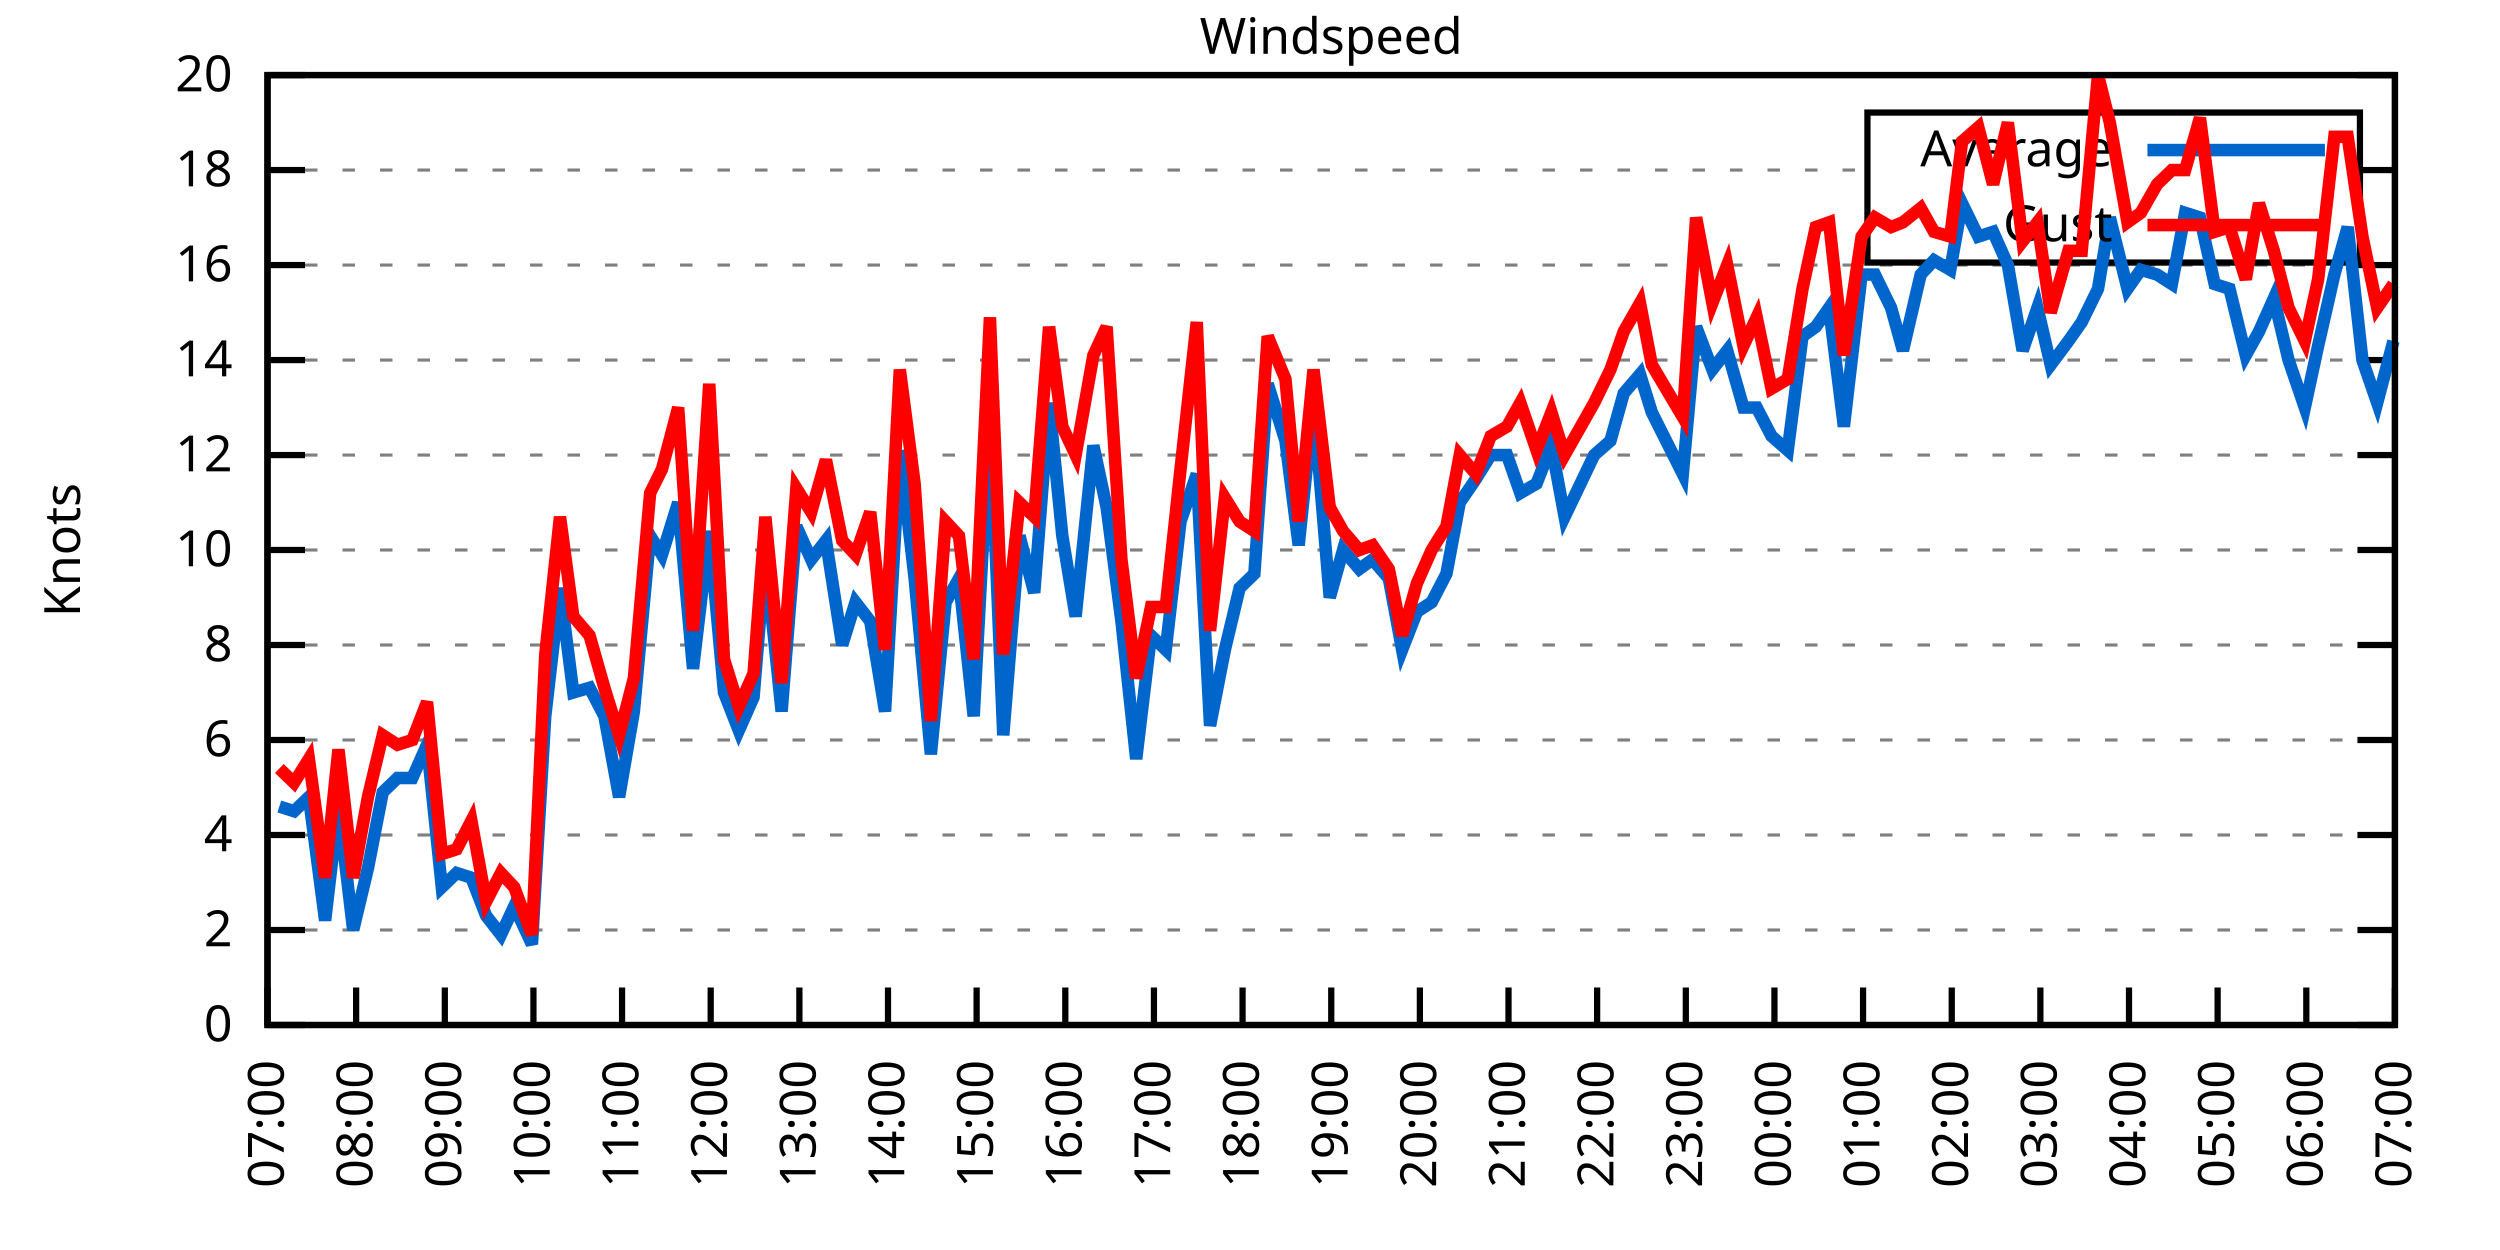
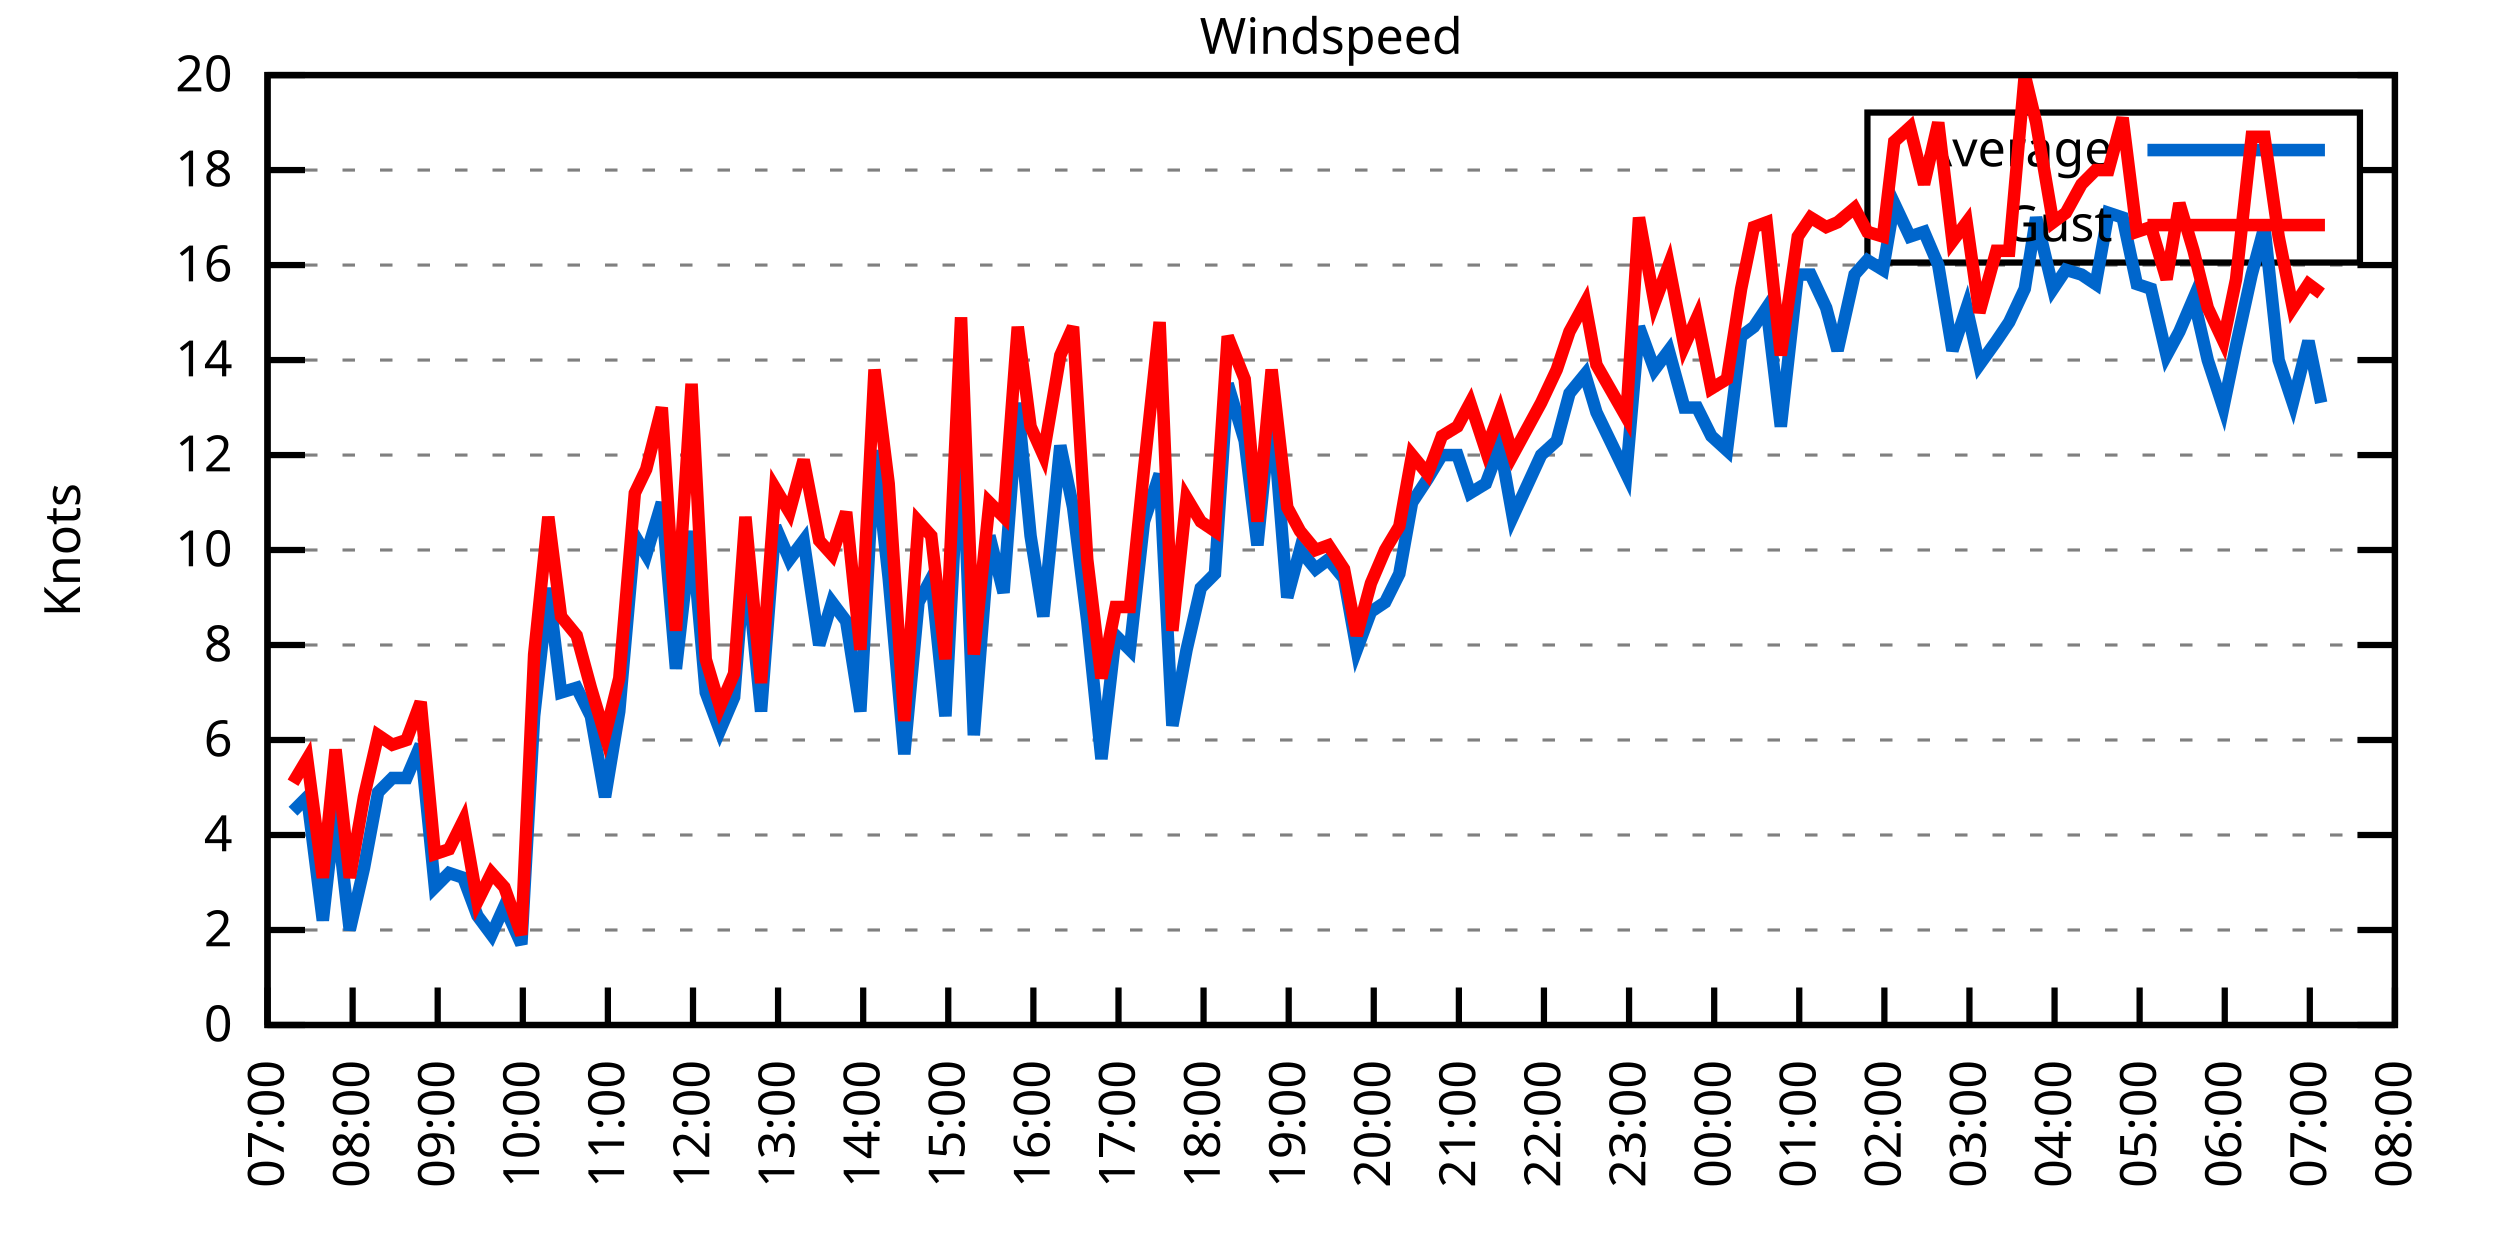
<svg xmlns="http://www.w3.org/2000/svg" xmlns:xlink="http://www.w3.org/1999/xlink" width="400" height="200" viewBox="0 0 400 200">
  <g id="gnuplot_canvas">
    <rect x="0" y="0" width="400" height="200" fill="none" />
    <defs>
      <circle id="gpDot" r="0.5" stroke-width="0.5" stroke="currentColor" />
      <path id="gpPt0" stroke-width="0.333" stroke="currentColor" d="M-1,0 h2 M0,-1 v2" />
      <path id="gpPt1" stroke-width="0.333" stroke="currentColor" d="M-1,-1 L1,1 M1,-1 L-1,1" />
      <path id="gpPt2" stroke-width="0.333" stroke="currentColor" d="M-1,0 L1,0 M0,-1 L0,1 M-1,-1 L1,1 M-1,1 L1,-1" />
      <rect id="gpPt3" stroke-width="0.333" stroke="currentColor" x="-1" y="-1" width="2" height="2" />
      <rect id="gpPt4" stroke-width="0.333" stroke="currentColor" fill="currentColor" x="-1" y="-1" width="2" height="2" />
      <circle id="gpPt5" stroke-width="0.333" stroke="currentColor" cx="0" cy="0" r="1" />
      <use xlink:href="#gpPt5" id="gpPt6" fill="currentColor" stroke="none" />
      <path id="gpPt7" stroke-width="0.333" stroke="currentColor" d="M0,-1.33 L-1.33,0.67 L1.33,0.67 z" />
      <use xlink:href="#gpPt7" id="gpPt8" fill="currentColor" stroke="none" />
      <use xlink:href="#gpPt7" id="gpPt9" stroke="currentColor" transform="rotate(180)" />
      <use xlink:href="#gpPt9" id="gpPt10" fill="currentColor" stroke="none" />
      <use xlink:href="#gpPt3" id="gpPt11" stroke="currentColor" transform="rotate(45)" />
      <use xlink:href="#gpPt11" id="gpPt12" fill="currentColor" stroke="none" />
      <path id="gpPt13" stroke-width="0.333" stroke="currentColor" d="M0,1.330 L1.265,0.411 L0.782,-1.067 L-0.782,-1.076 L-1.265,0.411 z" />
      <use xlink:href="#gpPt13" id="gpPt14" fill="currentColor" stroke="none" />
      <filter id="textbox" filterUnits="objectBoundingBox" x="0" y="0" height="1" width="1">
        <feFlood flood-color="white" flood-opacity="1" result="bgnd" />
        <feComposite in="SourceGraphic" in2="bgnd" operator="atop" />
      </filter>
      <filter id="greybox" filterUnits="objectBoundingBox" x="0" y="0" height="1" width="1">
        <feFlood flood-color="lightgrey" flood-opacity="1" result="grey" />
        <feComposite in="SourceGraphic" in2="grey" operator="atop" />
      </filter>
    </defs>
    <g fill="none" color="white" stroke="currentColor" stroke-width="1.00" stroke-linecap="butt" stroke-linejoin="miter">
</g>
    <g fill="none" color="black" stroke="currentColor" stroke-width="1.00" stroke-linecap="butt" stroke-linejoin="miter">
      <g stroke="none" shape-rendering="crispEdges">
        <polygon fill="rgb(255, 255, 255)" points="42.80,164.00 383.18,164.00 383.18,12.02 42.80,12.02 " />
      </g>
    </g>
    <g fill="none" color="black" stroke="currentColor" stroke-width="1.00" stroke-linecap="butt" stroke-linejoin="miter">
</g>
    <g fill="none" color="black" stroke="black" stroke-width="0.50" stroke-linecap="butt" stroke-linejoin="miter">
</g>
    <g fill="none" color="gray" stroke="currentColor" stroke-width="0.50" stroke-linecap="butt" stroke-linejoin="miter">
      <path stroke="gray" stroke-dasharray="2,4" class="gridline" d="M42.80,164.00 L383.19,164.00  " />
    </g>
    <g fill="none" color="gray" stroke="gray" stroke-width="1.00" stroke-linecap="butt" stroke-linejoin="miter">
</g>
    <g fill="none" color="black" stroke="currentColor" stroke-width="1.00" stroke-linecap="butt" stroke-linejoin="miter">
      <path stroke="black" d="M42.80,164.00 L48.80,164.00 M383.19,164.00 L377.19,164.00  " />
      <g transform="translate(37.20,166.60)" stroke="none" fill="black" font-family="Sans" font-size="8.00" text-anchor="end">
        <text>
          <tspan font-family="Sans"> 0</tspan>
        </text>
      </g>
    </g>
    <g fill="none" color="black" stroke="currentColor" stroke-width="1.00" stroke-linecap="butt" stroke-linejoin="miter">
</g>
    <g fill="none" color="black" stroke="black" stroke-width="0.50" stroke-linecap="butt" stroke-linejoin="miter">
</g>
    <g fill="none" color="gray" stroke="currentColor" stroke-width="0.50" stroke-linecap="butt" stroke-linejoin="miter">
      <path stroke="gray" stroke-dasharray="2,4" class="gridline" d="M42.80,148.80 L383.19,148.80  " />
    </g>
    <g fill="none" color="gray" stroke="gray" stroke-width="1.00" stroke-linecap="butt" stroke-linejoin="miter">
</g>
    <g fill="none" color="black" stroke="currentColor" stroke-width="1.00" stroke-linecap="butt" stroke-linejoin="miter">
      <path stroke="black" d="M42.80,148.80 L48.80,148.80 M383.19,148.80 L377.19,148.80  " />
      <g transform="translate(37.20,151.40)" stroke="none" fill="black" font-family="Sans" font-size="8.00" text-anchor="end">
        <text>
          <tspan font-family="Sans"> 2</tspan>
        </text>
      </g>
    </g>
    <g fill="none" color="black" stroke="currentColor" stroke-width="1.00" stroke-linecap="butt" stroke-linejoin="miter">
</g>
    <g fill="none" color="black" stroke="black" stroke-width="0.50" stroke-linecap="butt" stroke-linejoin="miter">
</g>
    <g fill="none" color="gray" stroke="currentColor" stroke-width="0.50" stroke-linecap="butt" stroke-linejoin="miter">
      <path stroke="gray" stroke-dasharray="2,4" class="gridline" d="M42.80,133.60 L383.19,133.60  " />
    </g>
    <g fill="none" color="gray" stroke="gray" stroke-width="1.00" stroke-linecap="butt" stroke-linejoin="miter">
</g>
    <g fill="none" color="black" stroke="currentColor" stroke-width="1.00" stroke-linecap="butt" stroke-linejoin="miter">
      <path stroke="black" d="M42.80,133.60 L48.80,133.60 M383.19,133.60 L377.19,133.60  " />
      <g transform="translate(37.20,136.20)" stroke="none" fill="black" font-family="Sans" font-size="8.00" text-anchor="end">
        <text>
          <tspan font-family="Sans"> 4</tspan>
        </text>
      </g>
    </g>
    <g fill="none" color="black" stroke="currentColor" stroke-width="1.00" stroke-linecap="butt" stroke-linejoin="miter">
</g>
    <g fill="none" color="black" stroke="black" stroke-width="0.50" stroke-linecap="butt" stroke-linejoin="miter">
</g>
    <g fill="none" color="gray" stroke="currentColor" stroke-width="0.50" stroke-linecap="butt" stroke-linejoin="miter">
      <path stroke="gray" stroke-dasharray="2,4" class="gridline" d="M42.80,118.40 L383.19,118.40  " />
    </g>
    <g fill="none" color="gray" stroke="gray" stroke-width="1.00" stroke-linecap="butt" stroke-linejoin="miter">
</g>
    <g fill="none" color="black" stroke="currentColor" stroke-width="1.00" stroke-linecap="butt" stroke-linejoin="miter">
      <path stroke="black" d="M42.80,118.40 L48.80,118.40 M383.19,118.40 L377.19,118.40  " />
      <g transform="translate(37.20,121.00)" stroke="none" fill="black" font-family="Sans" font-size="8.00" text-anchor="end">
        <text>
          <tspan font-family="Sans"> 6</tspan>
        </text>
      </g>
    </g>
    <g fill="none" color="black" stroke="currentColor" stroke-width="1.00" stroke-linecap="butt" stroke-linejoin="miter">
</g>
    <g fill="none" color="black" stroke="black" stroke-width="0.50" stroke-linecap="butt" stroke-linejoin="miter">
</g>
    <g fill="none" color="gray" stroke="currentColor" stroke-width="0.50" stroke-linecap="butt" stroke-linejoin="miter">
      <path stroke="gray" stroke-dasharray="2,4" class="gridline" d="M42.80,103.20 L383.19,103.20  " />
    </g>
    <g fill="none" color="gray" stroke="gray" stroke-width="1.00" stroke-linecap="butt" stroke-linejoin="miter">
</g>
    <g fill="none" color="black" stroke="currentColor" stroke-width="1.00" stroke-linecap="butt" stroke-linejoin="miter">
      <path stroke="black" d="M42.80,103.20 L48.80,103.20 M383.19,103.20 L377.19,103.20  " />
      <g transform="translate(37.20,105.80)" stroke="none" fill="black" font-family="Sans" font-size="8.00" text-anchor="end">
        <text>
          <tspan font-family="Sans"> 8</tspan>
        </text>
      </g>
    </g>
    <g fill="none" color="black" stroke="currentColor" stroke-width="1.00" stroke-linecap="butt" stroke-linejoin="miter">
</g>
    <g fill="none" color="black" stroke="black" stroke-width="0.50" stroke-linecap="butt" stroke-linejoin="miter">
</g>
    <g fill="none" color="gray" stroke="currentColor" stroke-width="0.50" stroke-linecap="butt" stroke-linejoin="miter">
      <path stroke="gray" stroke-dasharray="2,4" class="gridline" d="M42.80,88.00 L383.19,88.00  " />
    </g>
    <g fill="none" color="gray" stroke="gray" stroke-width="1.00" stroke-linecap="butt" stroke-linejoin="miter">
</g>
    <g fill="none" color="black" stroke="currentColor" stroke-width="1.00" stroke-linecap="butt" stroke-linejoin="miter">
      <path stroke="black" d="M42.80,88.00 L48.80,88.00 M383.19,88.00 L377.19,88.00  " />
      <g transform="translate(37.20,90.60)" stroke="none" fill="black" font-family="Sans" font-size="8.00" text-anchor="end">
        <text>
          <tspan font-family="Sans"> 10</tspan>
        </text>
      </g>
    </g>
    <g fill="none" color="black" stroke="currentColor" stroke-width="1.00" stroke-linecap="butt" stroke-linejoin="miter">
</g>
    <g fill="none" color="black" stroke="black" stroke-width="0.50" stroke-linecap="butt" stroke-linejoin="miter">
</g>
    <g fill="none" color="gray" stroke="currentColor" stroke-width="0.50" stroke-linecap="butt" stroke-linejoin="miter">
      <path stroke="gray" stroke-dasharray="2,4" class="gridline" d="M42.80,72.81 L383.19,72.81  " />
    </g>
    <g fill="none" color="gray" stroke="gray" stroke-width="1.00" stroke-linecap="butt" stroke-linejoin="miter">
</g>
    <g fill="none" color="black" stroke="currentColor" stroke-width="1.00" stroke-linecap="butt" stroke-linejoin="miter">
      <path stroke="black" d="M42.80,72.81 L48.80,72.81 M383.19,72.81 L377.19,72.81  " />
      <g transform="translate(37.20,75.41)" stroke="none" fill="black" font-family="Sans" font-size="8.00" text-anchor="end">
        <text>
          <tspan font-family="Sans"> 12</tspan>
        </text>
      </g>
    </g>
    <g fill="none" color="black" stroke="currentColor" stroke-width="1.00" stroke-linecap="butt" stroke-linejoin="miter">
</g>
    <g fill="none" color="black" stroke="black" stroke-width="0.50" stroke-linecap="butt" stroke-linejoin="miter">
</g>
    <g fill="none" color="gray" stroke="currentColor" stroke-width="0.50" stroke-linecap="butt" stroke-linejoin="miter">
      <path stroke="gray" stroke-dasharray="2,4" class="gridline" d="M42.80,57.61 L383.19,57.61  " />
    </g>
    <g fill="none" color="gray" stroke="gray" stroke-width="1.00" stroke-linecap="butt" stroke-linejoin="miter">
</g>
    <g fill="none" color="black" stroke="currentColor" stroke-width="1.00" stroke-linecap="butt" stroke-linejoin="miter">
      <path stroke="black" d="M42.80,57.61 L48.80,57.61 M383.19,57.61 L377.19,57.61  " />
      <g transform="translate(37.20,60.21)" stroke="none" fill="black" font-family="Sans" font-size="8.00" text-anchor="end">
        <text>
          <tspan font-family="Sans"> 14</tspan>
        </text>
      </g>
    </g>
    <g fill="none" color="black" stroke="currentColor" stroke-width="1.00" stroke-linecap="butt" stroke-linejoin="miter">
</g>
    <g fill="none" color="black" stroke="black" stroke-width="0.50" stroke-linecap="butt" stroke-linejoin="miter">
</g>
    <g fill="none" color="gray" stroke="currentColor" stroke-width="0.50" stroke-linecap="butt" stroke-linejoin="miter">
      <path stroke="gray" stroke-dasharray="2,4" class="gridline" d="M42.80,42.41 L383.19,42.41  " />
    </g>
    <g fill="none" color="gray" stroke="gray" stroke-width="1.00" stroke-linecap="butt" stroke-linejoin="miter">
</g>
    <g fill="none" color="black" stroke="currentColor" stroke-width="1.00" stroke-linecap="butt" stroke-linejoin="miter">
      <path stroke="black" d="M42.80,42.41 L48.80,42.41 M383.19,42.41 L377.19,42.41  " />
      <g transform="translate(37.20,45.01)" stroke="none" fill="black" font-family="Sans" font-size="8.00" text-anchor="end">
        <text>
          <tspan font-family="Sans"> 16</tspan>
        </text>
      </g>
    </g>
    <g fill="none" color="black" stroke="currentColor" stroke-width="1.00" stroke-linecap="butt" stroke-linejoin="miter">
</g>
    <g fill="none" color="black" stroke="black" stroke-width="0.50" stroke-linecap="butt" stroke-linejoin="miter">
</g>
    <g fill="none" color="gray" stroke="currentColor" stroke-width="0.50" stroke-linecap="butt" stroke-linejoin="miter">
      <path stroke="gray" stroke-dasharray="2,4" class="gridline" d="M42.80,27.21 L298.79,27.21 M377.59,27.21 L383.19,27.21  " />
    </g>
    <g fill="none" color="gray" stroke="gray" stroke-width="1.00" stroke-linecap="butt" stroke-linejoin="miter">
</g>
    <g fill="none" color="black" stroke="currentColor" stroke-width="1.00" stroke-linecap="butt" stroke-linejoin="miter">
      <path stroke="black" d="M42.80,27.21 L48.80,27.21 M383.19,27.21 L377.19,27.21  " />
      <g transform="translate(37.20,29.81)" stroke="none" fill="black" font-family="Sans" font-size="8.00" text-anchor="end">
        <text>
          <tspan font-family="Sans"> 18</tspan>
        </text>
      </g>
    </g>
    <g fill="none" color="black" stroke="currentColor" stroke-width="1.00" stroke-linecap="butt" stroke-linejoin="miter">
</g>
    <g fill="none" color="black" stroke="black" stroke-width="0.50" stroke-linecap="butt" stroke-linejoin="miter">
</g>
    <g fill="none" color="gray" stroke="currentColor" stroke-width="0.50" stroke-linecap="butt" stroke-linejoin="miter">
      <path stroke="gray" stroke-dasharray="2,4" class="gridline" d="M42.80,12.01 L383.19,12.01  " />
    </g>
    <g fill="none" color="gray" stroke="gray" stroke-width="1.00" stroke-linecap="butt" stroke-linejoin="miter">
</g>
    <g fill="none" color="black" stroke="currentColor" stroke-width="1.00" stroke-linecap="butt" stroke-linejoin="miter">
      <path stroke="black" d="M42.80,12.01 L48.80,12.01 M383.19,12.01 L377.19,12.01  " />
      <g transform="translate(37.20,14.61)" stroke="none" fill="black" font-family="Sans" font-size="8.00" text-anchor="end">
        <text>
          <tspan font-family="Sans"> 20</tspan>
        </text>
      </g>
    </g>
    <g fill="none" color="black" stroke="currentColor" stroke-width="1.00" stroke-linecap="butt" stroke-linejoin="miter">
      <path stroke="black" d="M42.80,164.00 L42.80,158.00  " />
      <g transform="translate(45.40,169.60) rotate(270.00)" stroke="none" fill="black" font-family="Sans" font-size="8.00" text-anchor="end">
        <text>
          <tspan font-family="Sans">07:00</tspan>
        </text>
      </g>
    </g>
    <g fill="none" color="black" stroke="currentColor" stroke-width="1.00" stroke-linecap="butt" stroke-linejoin="miter">
-       <path stroke="black" d="M56.98,164.00 L56.98,158.00  " />
-       <g transform="translate(59.58,169.60) rotate(270.00)" stroke="none" fill="black" font-family="Sans" font-size="8.00" text-anchor="end">
+       <path stroke="black" d="M56.42,164.00 L56.42,158.00  " />
+       <g transform="translate(59.02,169.60) rotate(270.00)" stroke="none" fill="black" font-family="Sans" font-size="8.00" text-anchor="end">
        <text>
          <tspan font-family="Sans">08:00</tspan>
        </text>
      </g>
    </g>
    <g fill="none" color="black" stroke="currentColor" stroke-width="1.00" stroke-linecap="butt" stroke-linejoin="miter">
-       <path stroke="black" d="M71.17,164.00 L71.17,158.00  " />
-       <g transform="translate(73.77,169.60) rotate(270.00)" stroke="none" fill="black" font-family="Sans" font-size="8.00" text-anchor="end">
+       <path stroke="black" d="M70.03,164.00 L70.03,158.00  " />
+       <g transform="translate(72.63,169.60) rotate(270.00)" stroke="none" fill="black" font-family="Sans" font-size="8.00" text-anchor="end">
        <text>
          <tspan font-family="Sans">09:00</tspan>
        </text>
      </g>
    </g>
    <g fill="none" color="black" stroke="currentColor" stroke-width="1.00" stroke-linecap="butt" stroke-linejoin="miter">
-       <path stroke="black" d="M85.35,164.00 L85.35,158.00  " />
-       <g transform="translate(87.95,169.60) rotate(270.00)" stroke="none" fill="black" font-family="Sans" font-size="8.00" text-anchor="end">
+       <path stroke="black" d="M83.65,164.00 L83.65,158.00  " />
+       <g transform="translate(86.25,169.60) rotate(270.00)" stroke="none" fill="black" font-family="Sans" font-size="8.00" text-anchor="end">
        <text>
          <tspan font-family="Sans">10:00</tspan>
        </text>
      </g>
    </g>
    <g fill="none" color="black" stroke="currentColor" stroke-width="1.00" stroke-linecap="butt" stroke-linejoin="miter">
-       <path stroke="black" d="M99.53,164.00 L99.53,158.00  " />
-       <g transform="translate(102.13,169.60) rotate(270.00)" stroke="none" fill="black" font-family="Sans" font-size="8.00" text-anchor="end">
+       <path stroke="black" d="M97.26,164.00 L97.26,158.00  " />
+       <g transform="translate(99.86,169.60) rotate(270.00)" stroke="none" fill="black" font-family="Sans" font-size="8.00" text-anchor="end">
        <text>
          <tspan font-family="Sans">11:00</tspan>
        </text>
      </g>
    </g>
    <g fill="none" color="black" stroke="currentColor" stroke-width="1.00" stroke-linecap="butt" stroke-linejoin="miter">
-       <path stroke="black" d="M113.71,164.00 L113.71,158.00  " />
-       <g transform="translate(116.31,169.60) rotate(270.00)" stroke="none" fill="black" font-family="Sans" font-size="8.00" text-anchor="end">
+       <path stroke="black" d="M110.88,164.00 L110.88,158.00  " />
+       <g transform="translate(113.48,169.60) rotate(270.00)" stroke="none" fill="black" font-family="Sans" font-size="8.00" text-anchor="end">
        <text>
          <tspan font-family="Sans">12:00</tspan>
        </text>
      </g>
    </g>
    <g fill="none" color="black" stroke="currentColor" stroke-width="1.00" stroke-linecap="butt" stroke-linejoin="miter">
-       <path stroke="black" d="M127.90,164.00 L127.90,158.00  " />
-       <g transform="translate(130.50,169.60) rotate(270.00)" stroke="none" fill="black" font-family="Sans" font-size="8.00" text-anchor="end">
+       <path stroke="black" d="M124.49,164.00 L124.49,158.00  " />
+       <g transform="translate(127.09,169.60) rotate(270.00)" stroke="none" fill="black" font-family="Sans" font-size="8.00" text-anchor="end">
        <text>
          <tspan font-family="Sans">13:00</tspan>
        </text>
      </g>
    </g>
    <g fill="none" color="black" stroke="currentColor" stroke-width="1.00" stroke-linecap="butt" stroke-linejoin="miter">
-       <path stroke="black" d="M142.08,164.00 L142.08,158.00  " />
-       <g transform="translate(144.68,169.60) rotate(270.00)" stroke="none" fill="black" font-family="Sans" font-size="8.00" text-anchor="end">
+       <path stroke="black" d="M138.11,164.00 L138.11,158.00  " />
+       <g transform="translate(140.71,169.60) rotate(270.00)" stroke="none" fill="black" font-family="Sans" font-size="8.00" text-anchor="end">
        <text>
          <tspan font-family="Sans">14:00</tspan>
        </text>
      </g>
    </g>
    <g fill="none" color="black" stroke="currentColor" stroke-width="1.00" stroke-linecap="butt" stroke-linejoin="miter">
-       <path stroke="black" d="M156.26,164.00 L156.26,158.00  " />
-       <g transform="translate(158.86,169.60) rotate(270.00)" stroke="none" fill="black" font-family="Sans" font-size="8.00" text-anchor="end">
+       <path stroke="black" d="M151.72,164.00 L151.72,158.00  " />
+       <g transform="translate(154.32,169.60) rotate(270.00)" stroke="none" fill="black" font-family="Sans" font-size="8.00" text-anchor="end">
        <text>
          <tspan font-family="Sans">15:00</tspan>
        </text>
      </g>
    </g>
    <g fill="none" color="black" stroke="currentColor" stroke-width="1.00" stroke-linecap="butt" stroke-linejoin="miter">
-       <path stroke="black" d="M170.45,164.00 L170.45,158.00  " />
-       <g transform="translate(173.05,169.60) rotate(270.00)" stroke="none" fill="black" font-family="Sans" font-size="8.00" text-anchor="end">
+       <path stroke="black" d="M165.34,164.00 L165.34,158.00  " />
+       <g transform="translate(167.94,169.60) rotate(270.00)" stroke="none" fill="black" font-family="Sans" font-size="8.00" text-anchor="end">
        <text>
          <tspan font-family="Sans">16:00</tspan>
        </text>
      </g>
    </g>
    <g fill="none" color="black" stroke="currentColor" stroke-width="1.00" stroke-linecap="butt" stroke-linejoin="miter">
-       <path stroke="black" d="M184.63,164.00 L184.63,158.00  " />
-       <g transform="translate(187.23,169.60) rotate(270.00)" stroke="none" fill="black" font-family="Sans" font-size="8.00" text-anchor="end">
+       <path stroke="black" d="M178.96,164.00 L178.96,158.00  " />
+       <g transform="translate(181.56,169.60) rotate(270.00)" stroke="none" fill="black" font-family="Sans" font-size="8.00" text-anchor="end">
        <text>
          <tspan font-family="Sans">17:00</tspan>
        </text>
      </g>
    </g>
    <g fill="none" color="black" stroke="currentColor" stroke-width="1.00" stroke-linecap="butt" stroke-linejoin="miter">
-       <path stroke="black" d="M198.81,164.00 L198.81,158.00  " />
-       <g transform="translate(201.41,169.60) rotate(270.00)" stroke="none" fill="black" font-family="Sans" font-size="8.00" text-anchor="end">
+       <path stroke="black" d="M192.57,164.00 L192.57,158.00  " />
+       <g transform="translate(195.17,169.60) rotate(270.00)" stroke="none" fill="black" font-family="Sans" font-size="8.00" text-anchor="end">
        <text>
          <tspan font-family="Sans">18:00</tspan>
        </text>
      </g>
    </g>
    <g fill="none" color="black" stroke="currentColor" stroke-width="1.00" stroke-linecap="butt" stroke-linejoin="miter">
-       <path stroke="black" d="M213.00,164.00 L213.00,158.00  " />
-       <g transform="translate(215.60,169.60) rotate(270.00)" stroke="none" fill="black" font-family="Sans" font-size="8.00" text-anchor="end">
+       <path stroke="black" d="M206.19,164.00 L206.19,158.00  " />
+       <g transform="translate(208.79,169.60) rotate(270.00)" stroke="none" fill="black" font-family="Sans" font-size="8.00" text-anchor="end">
        <text>
          <tspan font-family="Sans">19:00</tspan>
        </text>
      </g>
    </g>
    <g fill="none" color="black" stroke="currentColor" stroke-width="1.00" stroke-linecap="butt" stroke-linejoin="miter">
-       <path stroke="black" d="M227.18,164.00 L227.18,158.00  " />
-       <g transform="translate(229.78,169.60) rotate(270.00)" stroke="none" fill="black" font-family="Sans" font-size="8.00" text-anchor="end">
+       <path stroke="black" d="M219.80,164.00 L219.80,158.00  " />
+       <g transform="translate(222.40,169.60) rotate(270.00)" stroke="none" fill="black" font-family="Sans" font-size="8.00" text-anchor="end">
        <text>
          <tspan font-family="Sans">20:00</tspan>
        </text>
      </g>
    </g>
    <g fill="none" color="black" stroke="currentColor" stroke-width="1.00" stroke-linecap="butt" stroke-linejoin="miter">
-       <path stroke="black" d="M241.36,164.00 L241.36,158.00  " />
-       <g transform="translate(243.96,169.60) rotate(270.00)" stroke="none" fill="black" font-family="Sans" font-size="8.00" text-anchor="end">
+       <path stroke="black" d="M233.42,164.00 L233.42,158.00  " />
+       <g transform="translate(236.02,169.60) rotate(270.00)" stroke="none" fill="black" font-family="Sans" font-size="8.00" text-anchor="end">
        <text>
          <tspan font-family="Sans">21:00</tspan>
        </text>
      </g>
    </g>
    <g fill="none" color="black" stroke="currentColor" stroke-width="1.00" stroke-linecap="butt" stroke-linejoin="miter">
-       <path stroke="black" d="M255.54,164.00 L255.54,158.00  " />
-       <g transform="translate(258.14,169.60) rotate(270.00)" stroke="none" fill="black" font-family="Sans" font-size="8.00" text-anchor="end">
+       <path stroke="black" d="M247.03,164.00 L247.03,158.00  " />
+       <g transform="translate(249.63,169.60) rotate(270.00)" stroke="none" fill="black" font-family="Sans" font-size="8.00" text-anchor="end">
        <text>
          <tspan font-family="Sans">22:00</tspan>
        </text>
      </g>
    </g>
    <g fill="none" color="black" stroke="currentColor" stroke-width="1.00" stroke-linecap="butt" stroke-linejoin="miter">
-       <path stroke="black" d="M269.73,164.00 L269.73,158.00  " />
-       <g transform="translate(272.33,169.60) rotate(270.00)" stroke="none" fill="black" font-family="Sans" font-size="8.00" text-anchor="end">
+       <path stroke="black" d="M260.65,164.00 L260.65,158.00  " />
+       <g transform="translate(263.25,169.60) rotate(270.00)" stroke="none" fill="black" font-family="Sans" font-size="8.00" text-anchor="end">
        <text>
          <tspan font-family="Sans">23:00</tspan>
        </text>
      </g>
    </g>
    <g fill="none" color="black" stroke="currentColor" stroke-width="1.00" stroke-linecap="butt" stroke-linejoin="miter">
-       <path stroke="black" d="M283.91,164.00 L283.91,158.00  " />
-       <g transform="translate(286.51,169.60) rotate(270.00)" stroke="none" fill="black" font-family="Sans" font-size="8.00" text-anchor="end">
+       <path stroke="black" d="M274.27,164.00 L274.27,158.00  " />
+       <g transform="translate(276.87,169.60) rotate(270.00)" stroke="none" fill="black" font-family="Sans" font-size="8.00" text-anchor="end">
        <text>
          <tspan font-family="Sans">00:00</tspan>
        </text>
      </g>
    </g>
    <g fill="none" color="black" stroke="currentColor" stroke-width="1.00" stroke-linecap="butt" stroke-linejoin="miter">
-       <path stroke="black" d="M298.09,164.00 L298.09,158.00  " />
-       <g transform="translate(300.69,169.60) rotate(270.00)" stroke="none" fill="black" font-family="Sans" font-size="8.00" text-anchor="end">
+       <path stroke="black" d="M287.88,164.00 L287.88,158.00  " />
+       <g transform="translate(290.48,169.60) rotate(270.00)" stroke="none" fill="black" font-family="Sans" font-size="8.00" text-anchor="end">
        <text>
          <tspan font-family="Sans">01:00</tspan>
        </text>
      </g>
    </g>
    <g fill="none" color="black" stroke="currentColor" stroke-width="1.00" stroke-linecap="butt" stroke-linejoin="miter">
-       <path stroke="black" d="M312.28,164.00 L312.28,158.00  " />
-       <g transform="translate(314.88,169.60) rotate(270.00)" stroke="none" fill="black" font-family="Sans" font-size="8.00" text-anchor="end">
+       <path stroke="black" d="M301.50,164.00 L301.50,158.00  " />
+       <g transform="translate(304.10,169.60) rotate(270.00)" stroke="none" fill="black" font-family="Sans" font-size="8.00" text-anchor="end">
        <text>
          <tspan font-family="Sans">02:00</tspan>
        </text>
      </g>
    </g>
    <g fill="none" color="black" stroke="currentColor" stroke-width="1.00" stroke-linecap="butt" stroke-linejoin="miter">
-       <path stroke="black" d="M326.46,164.00 L326.46,158.00  " />
-       <g transform="translate(329.06,169.60) rotate(270.00)" stroke="none" fill="black" font-family="Sans" font-size="8.00" text-anchor="end">
+       <path stroke="black" d="M315.11,164.00 L315.11,158.00  " />
+       <g transform="translate(317.71,169.60) rotate(270.00)" stroke="none" fill="black" font-family="Sans" font-size="8.00" text-anchor="end">
        <text>
          <tspan font-family="Sans">03:00</tspan>
        </text>
      </g>
    </g>
    <g fill="none" color="black" stroke="currentColor" stroke-width="1.00" stroke-linecap="butt" stroke-linejoin="miter">
-       <path stroke="black" d="M340.64,164.00 L340.64,158.00  " />
-       <g transform="translate(343.24,169.60) rotate(270.00)" stroke="none" fill="black" font-family="Sans" font-size="8.00" text-anchor="end">
+       <path stroke="black" d="M328.73,164.00 L328.73,158.00  " />
+       <g transform="translate(331.33,169.60) rotate(270.00)" stroke="none" fill="black" font-family="Sans" font-size="8.00" text-anchor="end">
        <text>
          <tspan font-family="Sans">04:00</tspan>
        </text>
      </g>
    </g>
    <g fill="none" color="black" stroke="currentColor" stroke-width="1.00" stroke-linecap="butt" stroke-linejoin="miter">
-       <path stroke="black" d="M354.82,164.00 L354.82,158.00  " />
-       <g transform="translate(357.42,169.60) rotate(270.00)" stroke="none" fill="black" font-family="Sans" font-size="8.00" text-anchor="end">
+       <path stroke="black" d="M342.34,164.00 L342.34,158.00  " />
+       <g transform="translate(344.94,169.60) rotate(270.00)" stroke="none" fill="black" font-family="Sans" font-size="8.00" text-anchor="end">
        <text>
          <tspan font-family="Sans">05:00</tspan>
        </text>
      </g>
    </g>
    <g fill="none" color="black" stroke="currentColor" stroke-width="1.00" stroke-linecap="butt" stroke-linejoin="miter">
-       <path stroke="black" d="M369.01,164.00 L369.01,158.00  " />
-       <g transform="translate(371.61,169.60) rotate(270.00)" stroke="none" fill="black" font-family="Sans" font-size="8.00" text-anchor="end">
+       <path stroke="black" d="M355.96,164.00 L355.96,158.00  " />
+       <g transform="translate(358.56,169.60) rotate(270.00)" stroke="none" fill="black" font-family="Sans" font-size="8.00" text-anchor="end">
        <text>
          <tspan font-family="Sans">06:00</tspan>
+         </text>
+       </g>
+     </g>
+     <g fill="none" color="black" stroke="currentColor" stroke-width="1.00" stroke-linecap="butt" stroke-linejoin="miter">
+       <path stroke="black" d="M369.57,164.00 L369.57,158.00  " />
+       <g transform="translate(372.17,169.60) rotate(270.00)" stroke="none" fill="black" font-family="Sans" font-size="8.00" text-anchor="end">
+         <text>
+           <tspan font-family="Sans">07:00</tspan>
        </text>
      </g>
    </g>
    <g fill="none" color="black" stroke="currentColor" stroke-width="1.00" stroke-linecap="butt" stroke-linejoin="miter">
      <path stroke="black" d="M383.19,164.00 L383.19,158.00  " />
      <g transform="translate(385.79,169.60) rotate(270.00)" stroke="none" fill="black" font-family="Sans" font-size="8.00" text-anchor="end">
        <text>
-           <tspan font-family="Sans">07:00</tspan>
+           <tspan font-family="Sans">08:00</tspan>
        </text>
      </g>
    </g>
    <g fill="none" color="black" stroke="currentColor" stroke-width="1.00" stroke-linecap="butt" stroke-linejoin="miter">
</g>
    <g fill="none" color="black" stroke="currentColor" stroke-width="1.00" stroke-linecap="butt" stroke-linejoin="miter">
      <path stroke="black" d="M42.80,12.01 L42.80,164.00 L383.19,164.00 L383.19,12.01 L42.80,12.01 Z  " />
    </g>
    <g fill="none" color="black" stroke="currentColor" stroke-width="1.00" stroke-linecap="butt" stroke-linejoin="miter">
</g>
    <g fill="none" color="black" stroke="currentColor" stroke-width="1.00" stroke-linecap="butt" stroke-linejoin="miter">
      <path stroke="black" d="M298.79,42.01 L298.79,18.01 L377.59,18.01 L377.59,42.01 L298.79,42.01 Z  " />
    </g>
    <g id="Windspeed_plot_1">
      <g fill="none" color="white" stroke="black" stroke-width="2.00" stroke-linecap="butt" stroke-linejoin="miter">
</g>
      <g fill="none" color="black" stroke="currentColor" stroke-width="2.00" stroke-linecap="butt" stroke-linejoin="miter">
        <g transform="translate(337.99,26.61)" stroke="none" fill="black" font-family="Sans" font-size="8.00" text-anchor="end">
          <text>
            <tspan font-family="Sans">Average</tspan>
          </text>
        </g>
      </g>
      <g fill="none" color="black" stroke="currentColor" stroke-width="2.00" stroke-linecap="butt" stroke-linejoin="miter">
-         <path stroke="rgb(  0, 102, 204)" d="M343.59,24.01 L371.99,24.01 M44.69,129.04 L47.05,129.80 L49.42,127.52 L52.02,147.28 L54.15,129.04 L56.51,148.80   L58.87,138.92 L61.24,126.76 L63.60,124.48 L65.97,124.48 L68.33,119.16 L70.69,141.96 L73.06,139.68 L75.42,140.44   L77.78,146.52 L80.15,149.56 L82.28,145.00 L85.11,151.08 L87.24,114.60 L89.60,94.08 L91.73,110.80 L94.33,110.04   L96.70,114.60 L99.06,127.52 L101.42,113.84 L104.02,85.73 L105.91,88.76 L108.51,80.41 L110.88,107.00 L113.48,84.97   L115.84,110.80 L118.21,116.88 L120.57,111.56 L122.46,88.76 L125.06,113.84 L127.42,84.21 L129.79,89.52 L132.15,86.49   L134.75,103.20 L136.88,96.36 L139.24,99.40 L141.61,113.84 L143.97,72.05 L146.34,92.56 L148.94,120.68 L151.30,96.36   L153.43,92.56 L155.79,114.60 L158.39,65.97 L160.52,117.64 L163.12,85.73 L165.48,94.84 L167.85,64.45 L169.97,85.73   L172.10,98.64 L174.94,71.29 L177.06,81.17 L179.43,99.40 L181.79,121.44 L184.16,101.68 L186.52,103.96 L188.88,83.45   L191.48,75.85 L193.61,116.12 L195.98,103.96 L198.34,94.08 L200.70,91.80 L202.83,61.41 L205.67,70.53 L207.79,87.25   L210.16,64.45 L212.76,95.60 L214.89,88.00 L217.49,91.04 L219.61,89.52 L222.21,92.56 L224.34,103.96 L226.71,97.88   L229.07,96.36 L231.43,91.80 L233.56,80.41 L236.16,76.61 L238.52,72.81 L241.12,72.81 L243.25,78.89 L245.85,77.37   L248.22,71.29 L250.34,82.69 L255.07,72.81 L257.67,70.53 L259.80,62.93 L262.40,59.89 L264.29,65.97 L269.25,75.85   L271.38,52.29 L273.98,59.13 L276.35,56.09 L278.95,65.21 L281.07,65.21 L283.44,69.77 L286.04,72.05 L288.40,53.81   L290.53,52.29 L292.66,49.25 L295.02,68.25 L297.86,43.93 L299.98,43.93 L302.58,49.25 L304.47,56.09 L307.31,43.93   L309.44,41.65 L312.04,43.17 L313.93,32.53 L316.53,37.85 L318.89,37.09 L321.26,42.41 L323.62,56.09 L325.99,49.25   L328.11,58.37 L330.95,54.57 L333.08,51.53 L335.68,46.21 L337.57,34.81 L340.40,46.21 L342.53,43.17 L345.13,43.93   L347.50,45.45 L349.62,34.05 L351.99,34.81 L354.35,45.45 L356.72,46.21 L359.32,56.85 L361.44,53.05 L363.81,47.73   L366.17,57.61 L368.77,65.21 L370.90,55.33 L373.50,43.93 L375.63,36.33 L377.99,57.61 L380.35,64.45 L382.95,54.57    " />
+         <path stroke="rgb(  0, 102, 204)" d="M343.59,24.01 L371.99,24.01 M46.88,129.80 L49.15,127.52 L51.65,147.28 L53.69,129.04 L55.96,148.80 L58.23,138.92   L60.50,126.76 L62.77,124.48 L65.04,124.48 L67.31,119.16 L69.58,141.96 L71.85,139.68 L74.12,140.44 L76.39,146.52   L78.65,149.56 L80.70,145.00 L83.42,151.08 L85.46,114.60 L87.73,94.08 L89.77,110.80 L92.27,110.04 L94.54,114.60   L96.81,127.52 L99.08,113.84 L101.57,85.73 L103.39,88.76 L105.89,80.41 L108.15,107.00 L110.65,84.97 L112.92,110.80   L115.19,116.88 L117.46,111.56 L119.27,88.76 L121.77,113.84 L124.04,84.21 L126.31,89.52 L128.58,86.49 L131.07,103.20   L133.12,96.36 L135.39,99.40 L137.66,113.84 L139.92,72.05 L142.19,92.56 L144.69,120.68 L146.96,96.36 L149.00,92.56   L151.27,114.60 L153.77,65.97 L155.81,117.64 L158.31,85.73 L160.57,94.84 L162.84,64.45 L164.89,85.73 L166.93,98.64   L169.65,71.29 L171.69,81.17 L173.96,99.40 L176.23,121.44 L178.50,101.68 L180.77,103.96 L183.04,83.45 L185.54,75.85   L187.58,116.12 L189.85,103.96 L192.12,94.08 L194.39,91.80 L196.43,61.41 L199.15,70.53 L201.19,87.25 L203.46,64.45   L205.96,95.60 L208.00,88.00 L210.50,91.04 L212.54,89.52 L215.04,92.56 L217.08,103.96 L219.35,97.88 L221.62,96.36   L223.89,91.80 L225.93,80.41 L228.43,76.61 L230.70,72.81 L233.19,72.81 L235.23,78.89 L237.73,77.37 L240.00,71.29   L242.04,82.69 L246.58,72.81 L249.08,70.53 L251.12,62.93 L253.61,59.89 L255.43,65.97 L260.20,75.85 L262.24,52.29   L264.73,59.13 L267.00,56.09 L269.50,65.21 L271.54,65.21 L273.81,69.77 L276.31,72.05 L278.58,53.81 L280.62,52.29   L282.66,49.25 L284.93,68.25 L287.65,43.93 L289.70,43.93 L292.19,49.25 L294.01,56.09 L296.73,43.93 L298.77,41.65   L301.27,43.17 L303.08,32.53 L305.58,37.85 L307.85,37.09 L310.12,42.41 L312.39,56.09 L314.66,49.25 L316.70,58.37   L319.42,54.57 L321.47,51.53 L323.96,46.21 L325.78,34.81 L328.50,46.21 L330.54,43.17 L333.04,43.93 L335.31,45.45   L337.35,34.05 L339.62,34.81 L341.89,45.45 L344.16,46.21 L346.65,56.85 L348.70,53.05 L350.97,47.73 L353.24,57.61   L355.73,65.21 L357.77,55.33 L360.27,43.93 L362.31,36.33 L364.58,57.61 L366.85,64.45 L369.35,54.57 L371.39,64.45    " />
      </g>
    </g>
    <g id="Windspeed_plot_2">
      <g fill="none" color="black" stroke="currentColor" stroke-width="2.00" stroke-linecap="butt" stroke-linejoin="miter">
        <g transform="translate(337.99,38.61)" stroke="none" fill="black" font-family="Sans" font-size="8.00" text-anchor="end">
          <text>
            <tspan font-family="Sans">Gust</tspan>
          </text>
        </g>
      </g>
      <g fill="none" color="black" stroke="currentColor" stroke-width="2.00" stroke-linecap="butt" stroke-linejoin="miter">
-         <path stroke="rgb(255,   0,   0)" d="M343.59,36.01 L371.99,36.01 M44.69,122.96 L47.05,125.24 L49.42,121.44 L52.02,140.44 L54.15,119.92 L56.51,140.44   L58.87,127.52 L61.24,117.64 L63.60,119.16 L65.97,118.40 L68.33,112.32 L70.69,136.64 L73.06,135.88 L75.42,131.32   L77.78,144.24 L80.15,139.68 L82.28,141.96 L85.11,149.56 L87.24,104.72 L89.60,82.69 L91.73,98.64 L94.33,101.68   L96.70,110.04 L99.06,117.64 L101.42,108.52 L104.02,78.89 L105.91,75.09 L108.51,65.21 L110.88,100.92 L113.48,61.41   L115.84,105.48 L118.21,113.08 L120.57,107.76 L122.46,82.69 L125.06,109.28 L127.42,78.13 L129.79,81.93 L132.15,73.57   L134.75,86.49 L136.88,88.76 L139.24,81.93 L141.61,103.96 L143.97,59.13 L146.34,77.37 L148.94,115.36 L151.30,83.45   L153.43,85.73 L155.79,105.48 L158.39,50.77 L160.52,104.72 L163.12,80.41 L165.48,82.69 L167.85,52.29 L169.97,68.25   L172.10,72.81 L174.94,56.85 L177.06,52.29 L179.43,89.52 L181.79,108.52 L184.16,97.12 L186.52,97.12 L188.88,75.09   L191.48,51.53 L193.61,100.92 L195.98,79.65 L198.34,83.45 L200.70,84.97 L202.83,53.81 L205.67,60.65 L207.79,83.45   L210.16,59.13 L212.76,81.17 L214.89,84.97 L217.49,88.00 L219.61,87.25 L222.21,91.04 L224.34,101.68 L226.71,93.32   L229.07,88.00 L231.43,84.21 L233.56,72.81 L236.16,75.85 L238.52,69.77 L241.12,68.25 L243.25,64.45 L245.85,72.05   L248.22,65.97 L250.34,72.81 L255.07,64.45 L257.67,59.13 L259.80,53.05 L262.40,48.49 L264.29,58.37 L269.25,66.73   L271.38,34.81 L273.98,48.49 L276.35,42.41 L278.95,55.33 L281.07,50.77 L283.44,62.17 L286.04,60.65 L288.40,46.21   L290.53,36.33 L292.66,35.57 L295.02,56.85 L297.86,37.85 L299.98,34.81 L302.58,36.33 L304.47,35.57 L307.31,33.29   L309.44,37.09 L312.04,37.85 L313.93,22.65 L316.53,20.37 L318.89,29.49 L321.26,19.61 L323.62,38.61 L325.99,35.57   L328.11,50.01 L330.95,40.13 L333.08,40.13 L335.68,12.01 L337.57,19.61 L340.40,35.57 L342.53,34.05 L345.13,29.49   L347.50,27.21 L349.62,27.21 L351.99,18.85 L354.35,37.09 L356.72,36.33 L359.32,44.69 L361.44,32.53 L363.81,40.13   L366.17,49.25 L368.77,54.57 L370.90,44.69 L373.50,21.89 L375.63,21.89 L377.99,37.85 L380.35,49.25 L382.95,45.45    " />
+         <path stroke="rgb(255,   0,   0)" d="M343.59,36.01 L371.99,36.01 M46.88,125.24 L49.15,121.44 L51.65,140.44 L53.69,119.92 L55.96,140.44 L58.23,127.52   L60.50,117.64 L62.77,119.16 L65.04,118.40 L67.31,112.32 L69.58,136.64 L71.85,135.88 L74.12,131.32 L76.39,144.24   L78.65,139.68 L80.70,141.96 L83.42,149.56 L85.46,104.72 L87.73,82.69 L89.77,98.64 L92.27,101.68 L94.54,110.04   L96.81,117.64 L99.08,108.52 L101.57,78.89 L103.39,75.09 L105.89,65.21 L108.15,100.92 L110.65,61.41 L112.92,105.48   L115.19,113.08 L117.46,107.76 L119.27,82.69 L121.77,109.28 L124.04,78.13 L126.31,81.93 L128.58,73.57 L131.07,86.49   L133.12,88.76 L135.39,81.93 L137.66,103.96 L139.92,59.13 L142.19,77.37 L144.69,115.36 L146.96,83.45 L149.00,85.73   L151.27,105.48 L153.77,50.77 L155.81,104.72 L158.31,80.41 L160.57,82.69 L162.84,52.29 L164.89,68.25 L166.93,72.81   L169.65,56.85 L171.69,52.29 L173.96,89.52 L176.23,108.52 L178.50,97.12 L180.77,97.12 L183.04,75.09 L185.54,51.53   L187.58,100.92 L189.85,79.65 L192.12,83.45 L194.39,84.97 L196.43,53.81 L199.15,60.65 L201.19,83.45 L203.46,59.13   L205.96,81.17 L208.00,84.97 L210.50,88.00 L212.54,87.25 L215.04,91.04 L217.08,101.68 L219.35,93.32 L221.62,88.00   L223.89,84.21 L225.93,72.81 L228.43,75.85 L230.70,69.77 L233.19,68.25 L235.23,64.45 L237.73,72.05 L240.00,65.97   L242.04,72.81 L246.58,64.45 L249.08,59.13 L251.12,53.05 L253.61,48.49 L255.43,58.37 L260.20,66.73 L262.24,34.81   L264.73,48.49 L267.00,42.41 L269.50,55.33 L271.54,50.77 L273.81,62.17 L276.31,60.65 L278.58,46.21 L280.62,36.33   L282.66,35.57 L284.93,56.85 L287.65,37.85 L289.70,34.81 L292.19,36.33 L294.01,35.57 L296.73,33.29 L298.77,37.09   L301.27,37.85 L303.08,22.65 L305.58,20.37 L307.85,29.49 L310.12,19.61 L312.39,38.61 L314.66,35.57 L316.70,50.01   L319.42,40.13 L321.47,40.13 L323.96,12.01 L325.78,19.61 L328.50,35.57 L330.54,34.05 L333.04,29.49 L335.31,27.21   L337.35,27.21 L339.62,18.85 L341.89,37.09 L344.16,36.33 L346.65,44.69 L348.70,32.53 L350.97,40.13 L353.24,49.25   L355.73,54.57 L357.77,44.69 L360.27,21.89 L362.31,21.89 L364.58,37.85 L366.85,49.25 L369.35,45.45 L371.39,46.97    " />
      </g>
    </g>
    <g fill="none" color="black" stroke="currentColor" stroke-width="2.00" stroke-linecap="butt" stroke-linejoin="miter">
</g>
    <g fill="none" color="black" stroke="black" stroke-width="1.00" stroke-linecap="butt" stroke-linejoin="miter">
</g>
    <g fill="none" color="black" stroke="currentColor" stroke-width="1.00" stroke-linecap="butt" stroke-linejoin="miter">
      <path stroke="black" d="M42.80,12.01 L42.80,164.00 L383.19,164.00 L383.19,12.01 L42.80,12.01 Z  " />
      <g transform="translate(12.80,88.01) rotate(270.00)" stroke="none" fill="black" font-family="Sans" font-size="8.00" text-anchor="middle">
        <text>
          <tspan font-family="Sans">Knots</tspan>
        </text>
      </g>
    </g>
    <g fill="none" color="black" stroke="currentColor" stroke-width="1.00" stroke-linecap="butt" stroke-linejoin="miter">
</g>
    <g fill="none" color="black" stroke="currentColor" stroke-width="1.00" stroke-linecap="butt" stroke-linejoin="miter">
      <g transform="translate(212.99,8.61)" stroke="none" fill="black" font-family="Sans" font-size="8.00" text-anchor="middle">
        <text>
          <tspan font-family="Sans">Windspeed</tspan>
        </text>
      </g>
    </g>
    <g fill="none" color="black" stroke="currentColor" stroke-width="1.00" stroke-linecap="butt" stroke-linejoin="miter">
</g>
  </g>
</svg>
